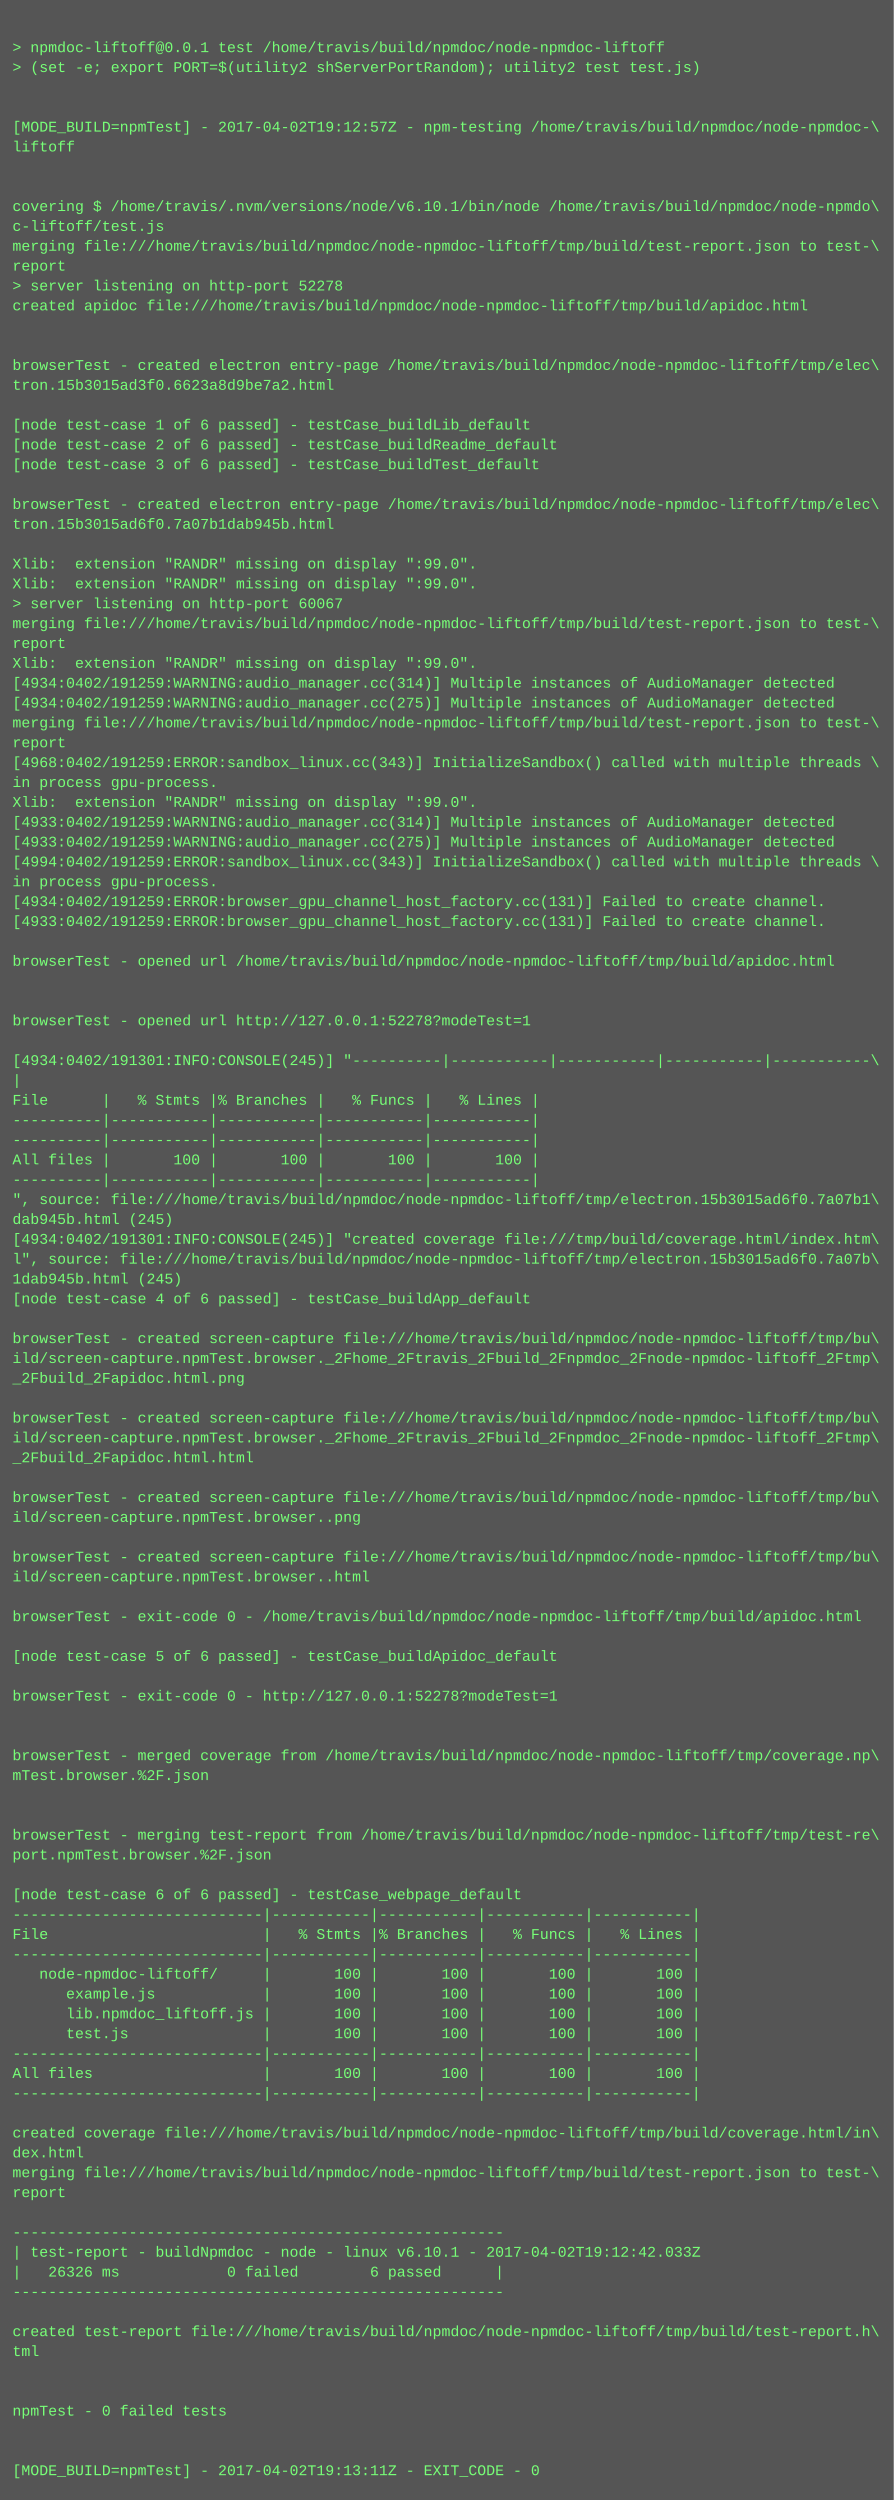
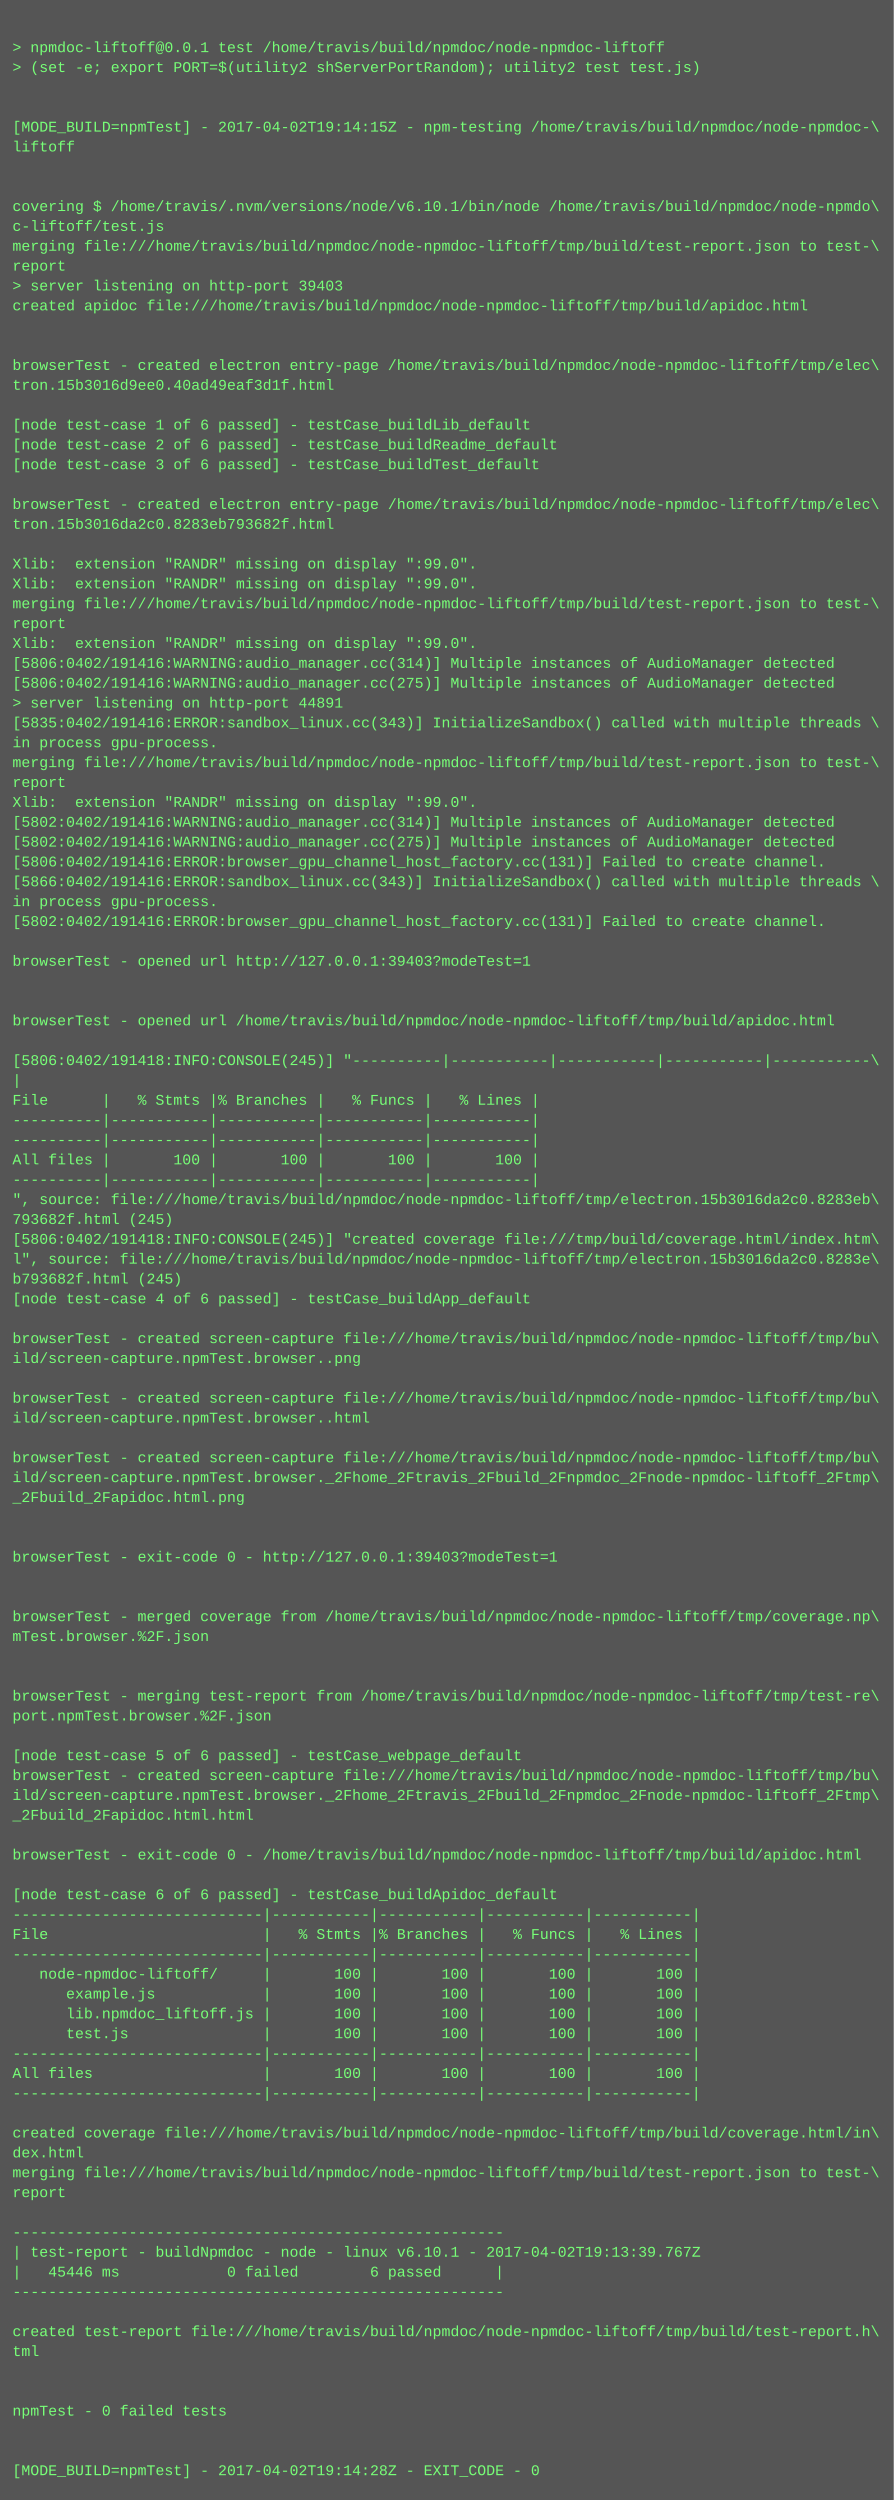
<svg xmlns="http://www.w3.org/2000/svg" height="2014" width="720">
  <rect height="2014" fill="#555" width="720" />
  <text fill="#7f7" font-family="Courier New" font-size="12" xml:space="preserve">
    <tspan x="10" y="26" />
    <tspan x="10" y="42">&gt; npmdoc-liftoff@0.0.1 test /home/travis/build/npmdoc/node-npmdoc-liftoff</tspan>
    <tspan x="10" y="58">&gt; (set -e; export PORT=$(utility2 shServerPortRandom); utility2 test test.js)</tspan>
    <tspan x="10" y="74" />
    <tspan x="10" y="90" />
-     <tspan x="10" y="106">[MODE_BUILD=npmTest] - 2017-04-02T19:12:57Z - npm-testing /home/travis/build/npmdoc/node-npmdoc-\</tspan>
+     <tspan x="10" y="106">[MODE_BUILD=npmTest] - 2017-04-02T19:14:15Z - npm-testing /home/travis/build/npmdoc/node-npmdoc-\</tspan>
    <tspan x="10" y="122">liftoff</tspan>
    <tspan x="10" y="138" />
    <tspan x="10" y="154" />
    <tspan x="10" y="170">covering $ /home/travis/.nvm/versions/node/v6.10.1/bin/node /home/travis/build/npmdoc/node-npmdo\</tspan>
    <tspan x="10" y="186">c-liftoff/test.js</tspan>
    <tspan x="10" y="202">merging file:///home/travis/build/npmdoc/node-npmdoc-liftoff/tmp/build/test-report.json to test-\</tspan>
    <tspan x="10" y="218">report</tspan>
-     <tspan x="10" y="234">&gt; server listening on http-port 52278</tspan>
+     <tspan x="10" y="234">&gt; server listening on http-port 39403</tspan>
    <tspan x="10" y="250">created apidoc file:///home/travis/build/npmdoc/node-npmdoc-liftoff/tmp/build/apidoc.html</tspan>
    <tspan x="10" y="266" />
    <tspan x="10" y="282" />
    <tspan x="10" y="298">browserTest - created electron entry-page /home/travis/build/npmdoc/node-npmdoc-liftoff/tmp/elec\</tspan>
-     <tspan x="10" y="314">tron.15b3015ad3f0.6623a8d9be7a2.html</tspan>
+     <tspan x="10" y="314">tron.15b3016d9ee0.40ad49eaf3d1f.html</tspan>
    <tspan x="10" y="330" />
    <tspan x="10" y="346">[node test-case 1 of 6 passed] - testCase_buildLib_default</tspan>
    <tspan x="10" y="362">[node test-case 2 of 6 passed] - testCase_buildReadme_default</tspan>
    <tspan x="10" y="378">[node test-case 3 of 6 passed] - testCase_buildTest_default</tspan>
    <tspan x="10" y="394" />
    <tspan x="10" y="410">browserTest - created electron entry-page /home/travis/build/npmdoc/node-npmdoc-liftoff/tmp/elec\</tspan>
-     <tspan x="10" y="426">tron.15b3015ad6f0.7a07b1dab945b.html</tspan>
+     <tspan x="10" y="426">tron.15b3016da2c0.8283eb793682f.html</tspan>
    <tspan x="10" y="442" />
    <tspan x="10" y="458">Xlib:  extension "RANDR" missing on display ":99.0".</tspan>
    <tspan x="10" y="474">Xlib:  extension "RANDR" missing on display ":99.0".</tspan>
-     <tspan x="10" y="490">&gt; server listening on http-port 60067</tspan>
-     <tspan x="10" y="506">merging file:///home/travis/build/npmdoc/node-npmdoc-liftoff/tmp/build/test-report.json to test-\</tspan>
-     <tspan x="10" y="522">report</tspan>
-     <tspan x="10" y="538">Xlib:  extension "RANDR" missing on display ":99.0".</tspan>
-     <tspan x="10" y="554">[4934:0402/191259:WARNING:audio_manager.cc(314)] Multiple instances of AudioManager detected</tspan>
-     <tspan x="10" y="570">[4934:0402/191259:WARNING:audio_manager.cc(275)] Multiple instances of AudioManager detected</tspan>
-     <tspan x="10" y="586">merging file:///home/travis/build/npmdoc/node-npmdoc-liftoff/tmp/build/test-report.json to test-\</tspan>
-     <tspan x="10" y="602">report</tspan>
-     <tspan x="10" y="618">[4968:0402/191259:ERROR:sandbox_linux.cc(343)] InitializeSandbox() called with multiple threads \</tspan>
-     <tspan x="10" y="634">in process gpu-process. </tspan>
+     <tspan x="10" y="490">merging file:///home/travis/build/npmdoc/node-npmdoc-liftoff/tmp/build/test-report.json to test-\</tspan>
+     <tspan x="10" y="506">report</tspan>
+     <tspan x="10" y="522">Xlib:  extension "RANDR" missing on display ":99.0".</tspan>
+     <tspan x="10" y="538">[5806:0402/191416:WARNING:audio_manager.cc(314)] Multiple instances of AudioManager detected</tspan>
+     <tspan x="10" y="554">[5806:0402/191416:WARNING:audio_manager.cc(275)] Multiple instances of AudioManager detected</tspan>
+     <tspan x="10" y="570">&gt; server listening on http-port 44891</tspan>
+     <tspan x="10" y="586">[5835:0402/191416:ERROR:sandbox_linux.cc(343)] InitializeSandbox() called with multiple threads \</tspan>
+     <tspan x="10" y="602">in process gpu-process. </tspan>
+     <tspan x="10" y="618">merging file:///home/travis/build/npmdoc/node-npmdoc-liftoff/tmp/build/test-report.json to test-\</tspan>
+     <tspan x="10" y="634">report</tspan>
    <tspan x="10" y="650">Xlib:  extension "RANDR" missing on display ":99.0".</tspan>
-     <tspan x="10" y="666">[4933:0402/191259:WARNING:audio_manager.cc(314)] Multiple instances of AudioManager detected</tspan>
-     <tspan x="10" y="682">[4933:0402/191259:WARNING:audio_manager.cc(275)] Multiple instances of AudioManager detected</tspan>
-     <tspan x="10" y="698">[4994:0402/191259:ERROR:sandbox_linux.cc(343)] InitializeSandbox() called with multiple threads \</tspan>
-     <tspan x="10" y="714">in process gpu-process. </tspan>
-     <tspan x="10" y="730">[4934:0402/191259:ERROR:browser_gpu_channel_host_factory.cc(131)] Failed to create channel.</tspan>
-     <tspan x="10" y="746">[4933:0402/191259:ERROR:browser_gpu_channel_host_factory.cc(131)] Failed to create channel.</tspan>
+     <tspan x="10" y="666">[5802:0402/191416:WARNING:audio_manager.cc(314)] Multiple instances of AudioManager detected</tspan>
+     <tspan x="10" y="682">[5802:0402/191416:WARNING:audio_manager.cc(275)] Multiple instances of AudioManager detected</tspan>
+     <tspan x="10" y="698">[5806:0402/191416:ERROR:browser_gpu_channel_host_factory.cc(131)] Failed to create channel.</tspan>
+     <tspan x="10" y="714">[5866:0402/191416:ERROR:sandbox_linux.cc(343)] InitializeSandbox() called with multiple threads \</tspan>
+     <tspan x="10" y="730">in process gpu-process. </tspan>
+     <tspan x="10" y="746">[5802:0402/191416:ERROR:browser_gpu_channel_host_factory.cc(131)] Failed to create channel.</tspan>
    <tspan x="10" y="762" />
-     <tspan x="10" y="778">browserTest - opened url /home/travis/build/npmdoc/node-npmdoc-liftoff/tmp/build/apidoc.html</tspan>
+     <tspan x="10" y="778">browserTest - opened url http://127.0.0.1:39403?modeTest=1</tspan>
    <tspan x="10" y="794" />
    <tspan x="10" y="810" />
-     <tspan x="10" y="826">browserTest - opened url http://127.0.0.1:52278?modeTest=1</tspan>
+     <tspan x="10" y="826">browserTest - opened url /home/travis/build/npmdoc/node-npmdoc-liftoff/tmp/build/apidoc.html</tspan>
    <tspan x="10" y="842" />
-     <tspan x="10" y="858">[4934:0402/191301:INFO:CONSOLE(245)] "----------|-----------|-----------|-----------|-----------\</tspan>
+     <tspan x="10" y="858">[5806:0402/191418:INFO:CONSOLE(245)] "----------|-----------|-----------|-----------|-----------\</tspan>
    <tspan x="10" y="874">|</tspan>
    <tspan x="10" y="890">File      |   % Stmts |% Branches |   % Funcs |   % Lines |</tspan>
    <tspan x="10" y="906">----------|-----------|-----------|-----------|-----------|</tspan>
    <tspan x="10" y="922">----------|-----------|-----------|-----------|-----------|</tspan>
    <tspan x="10" y="938">All files |       100 |       100 |       100 |       100 |</tspan>
    <tspan x="10" y="954">----------|-----------|-----------|-----------|-----------|</tspan>
-     <tspan x="10" y="970">", source: file:///home/travis/build/npmdoc/node-npmdoc-liftoff/tmp/electron.15b3015ad6f0.7a07b1\</tspan>
-     <tspan x="10" y="986">dab945b.html (245)</tspan>
-     <tspan x="10" y="1002">[4934:0402/191301:INFO:CONSOLE(245)] "created coverage file:///tmp/build/coverage.html/index.htm\</tspan>
-     <tspan x="10" y="1018">l", source: file:///home/travis/build/npmdoc/node-npmdoc-liftoff/tmp/electron.15b3015ad6f0.7a07b\</tspan>
-     <tspan x="10" y="1034">1dab945b.html (245)</tspan>
+     <tspan x="10" y="970">", source: file:///home/travis/build/npmdoc/node-npmdoc-liftoff/tmp/electron.15b3016da2c0.8283eb\</tspan>
+     <tspan x="10" y="986">793682f.html (245)</tspan>
+     <tspan x="10" y="1002">[5806:0402/191418:INFO:CONSOLE(245)] "created coverage file:///tmp/build/coverage.html/index.htm\</tspan>
+     <tspan x="10" y="1018">l", source: file:///home/travis/build/npmdoc/node-npmdoc-liftoff/tmp/electron.15b3016da2c0.8283e\</tspan>
+     <tspan x="10" y="1034">b793682f.html (245)</tspan>
    <tspan x="10" y="1050">[node test-case 4 of 6 passed] - testCase_buildApp_default</tspan>
    <tspan x="10" y="1066" />
    <tspan x="10" y="1082">browserTest - created screen-capture file:///home/travis/build/npmdoc/node-npmdoc-liftoff/tmp/bu\</tspan>
-     <tspan x="10" y="1098">ild/screen-capture.npmTest.browser._2Fhome_2Ftravis_2Fbuild_2Fnpmdoc_2Fnode-npmdoc-liftoff_2Ftmp\</tspan>
-     <tspan x="10" y="1114">_2Fbuild_2Fapidoc.html.png</tspan>
-     <tspan x="10" y="1130" />
-     <tspan x="10" y="1146">browserTest - created screen-capture file:///home/travis/build/npmdoc/node-npmdoc-liftoff/tmp/bu\</tspan>
-     <tspan x="10" y="1162">ild/screen-capture.npmTest.browser._2Fhome_2Ftravis_2Fbuild_2Fnpmdoc_2Fnode-npmdoc-liftoff_2Ftmp\</tspan>
-     <tspan x="10" y="1178">_2Fbuild_2Fapidoc.html.html</tspan>
-     <tspan x="10" y="1194" />
-     <tspan x="10" y="1210">browserTest - created screen-capture file:///home/travis/build/npmdoc/node-npmdoc-liftoff/tmp/bu\</tspan>
-     <tspan x="10" y="1226">ild/screen-capture.npmTest.browser..png</tspan>
+     <tspan x="10" y="1098">ild/screen-capture.npmTest.browser..png</tspan>
+     <tspan x="10" y="1114" />
+     <tspan x="10" y="1130">browserTest - created screen-capture file:///home/travis/build/npmdoc/node-npmdoc-liftoff/tmp/bu\</tspan>
+     <tspan x="10" y="1146">ild/screen-capture.npmTest.browser..html</tspan>
+     <tspan x="10" y="1162" />
+     <tspan x="10" y="1178">browserTest - created screen-capture file:///home/travis/build/npmdoc/node-npmdoc-liftoff/tmp/bu\</tspan>
+     <tspan x="10" y="1194">ild/screen-capture.npmTest.browser._2Fhome_2Ftravis_2Fbuild_2Fnpmdoc_2Fnode-npmdoc-liftoff_2Ftmp\</tspan>
+     <tspan x="10" y="1210">_2Fbuild_2Fapidoc.html.png</tspan>
+     <tspan x="10" y="1226" />
    <tspan x="10" y="1242" />
-     <tspan x="10" y="1258">browserTest - created screen-capture file:///home/travis/build/npmdoc/node-npmdoc-liftoff/tmp/bu\</tspan>
-     <tspan x="10" y="1274">ild/screen-capture.npmTest.browser..html</tspan>
+     <tspan x="10" y="1258">browserTest - exit-code 0 - http://127.0.0.1:39403?modeTest=1</tspan>
+     <tspan x="10" y="1274" />
    <tspan x="10" y="1290" />
-     <tspan x="10" y="1306">browserTest - exit-code 0 - /home/travis/build/npmdoc/node-npmdoc-liftoff/tmp/build/apidoc.html</tspan>
-     <tspan x="10" y="1322" />
-     <tspan x="10" y="1338">[node test-case 5 of 6 passed] - testCase_buildApidoc_default</tspan>
+     <tspan x="10" y="1306">browserTest - merged coverage from /home/travis/build/npmdoc/node-npmdoc-liftoff/tmp/coverage.np\</tspan>
+     <tspan x="10" y="1322">mTest.browser.%2F.json</tspan>
+     <tspan x="10" y="1338" />
    <tspan x="10" y="1354" />
-     <tspan x="10" y="1370">browserTest - exit-code 0 - http://127.0.0.1:52278?modeTest=1</tspan>
-     <tspan x="10" y="1386" />
+     <tspan x="10" y="1370">browserTest - merging test-report from /home/travis/build/npmdoc/node-npmdoc-liftoff/tmp/test-re\</tspan>
+     <tspan x="10" y="1386">port.npmTest.browser.%2F.json</tspan>
    <tspan x="10" y="1402" />
-     <tspan x="10" y="1418">browserTest - merged coverage from /home/travis/build/npmdoc/node-npmdoc-liftoff/tmp/coverage.np\</tspan>
-     <tspan x="10" y="1434">mTest.browser.%2F.json</tspan>
-     <tspan x="10" y="1450" />
-     <tspan x="10" y="1466" />
-     <tspan x="10" y="1482">browserTest - merging test-report from /home/travis/build/npmdoc/node-npmdoc-liftoff/tmp/test-re\</tspan>
-     <tspan x="10" y="1498">port.npmTest.browser.%2F.json</tspan>
+     <tspan x="10" y="1418">[node test-case 5 of 6 passed] - testCase_webpage_default</tspan>
+     <tspan x="10" y="1434">browserTest - created screen-capture file:///home/travis/build/npmdoc/node-npmdoc-liftoff/tmp/bu\</tspan>
+     <tspan x="10" y="1450">ild/screen-capture.npmTest.browser._2Fhome_2Ftravis_2Fbuild_2Fnpmdoc_2Fnode-npmdoc-liftoff_2Ftmp\</tspan>
+     <tspan x="10" y="1466">_2Fbuild_2Fapidoc.html.html</tspan>
+     <tspan x="10" y="1482" />
+     <tspan x="10" y="1498">browserTest - exit-code 0 - /home/travis/build/npmdoc/node-npmdoc-liftoff/tmp/build/apidoc.html</tspan>
    <tspan x="10" y="1514" />
-     <tspan x="10" y="1530">[node test-case 6 of 6 passed] - testCase_webpage_default</tspan>
+     <tspan x="10" y="1530">[node test-case 6 of 6 passed] - testCase_buildApidoc_default</tspan>
    <tspan x="10" y="1546">----------------------------|-----------|-----------|-----------|-----------|</tspan>
    <tspan x="10" y="1562">File                        |   % Stmts |% Branches |   % Funcs |   % Lines |</tspan>
    <tspan x="10" y="1578">----------------------------|-----------|-----------|-----------|-----------|</tspan>
    <tspan x="10" y="1594">   node-npmdoc-liftoff/     |       100 |       100 |       100 |       100 |</tspan>
    <tspan x="10" y="1610">      example.js            |       100 |       100 |       100 |       100 |</tspan>
    <tspan x="10" y="1626">      lib.npmdoc_liftoff.js |       100 |       100 |       100 |       100 |</tspan>
    <tspan x="10" y="1642">      test.js               |       100 |       100 |       100 |       100 |</tspan>
    <tspan x="10" y="1658">----------------------------|-----------|-----------|-----------|-----------|</tspan>
    <tspan x="10" y="1674">All files                   |       100 |       100 |       100 |       100 |</tspan>
    <tspan x="10" y="1690">----------------------------|-----------|-----------|-----------|-----------|</tspan>
    <tspan x="10" y="1706" />
    <tspan x="10" y="1722">created coverage file:///home/travis/build/npmdoc/node-npmdoc-liftoff/tmp/build/coverage.html/in\</tspan>
    <tspan x="10" y="1738">dex.html</tspan>
    <tspan x="10" y="1754">merging file:///home/travis/build/npmdoc/node-npmdoc-liftoff/tmp/build/test-report.json to test-\</tspan>
    <tspan x="10" y="1770">report</tspan>
    <tspan x="10" y="1786" />
    <tspan x="10" y="1802">-------------------------------------------------------</tspan>
-     <tspan x="10" y="1818">| test-report - buildNpmdoc - node - linux v6.10.1 - 2017-04-02T19:12:42.033Z</tspan>
-     <tspan x="10" y="1834">|   26326 ms            0 failed        6 passed      |</tspan>
+     <tspan x="10" y="1818">| test-report - buildNpmdoc - node - linux v6.10.1 - 2017-04-02T19:13:39.767Z</tspan>
+     <tspan x="10" y="1834">|   45446 ms            0 failed        6 passed      |</tspan>
    <tspan x="10" y="1850">-------------------------------------------------------</tspan>
    <tspan x="10" y="1866" />
    <tspan x="10" y="1882">created test-report file:///home/travis/build/npmdoc/node-npmdoc-liftoff/tmp/build/test-report.h\</tspan>
    <tspan x="10" y="1898">tml</tspan>
    <tspan x="10" y="1914" />
    <tspan x="10" y="1930" />
    <tspan x="10" y="1946">npmTest - 0 failed tests</tspan>
    <tspan x="10" y="1962" />
    <tspan x="10" y="1978" />
-     <tspan x="10" y="1994">[MODE_BUILD=npmTest] - 2017-04-02T19:13:11Z - EXIT_CODE - 0</tspan>
+     <tspan x="10" y="1994">[MODE_BUILD=npmTest] - 2017-04-02T19:14:28Z - EXIT_CODE - 0</tspan>
  </text>
</svg>
